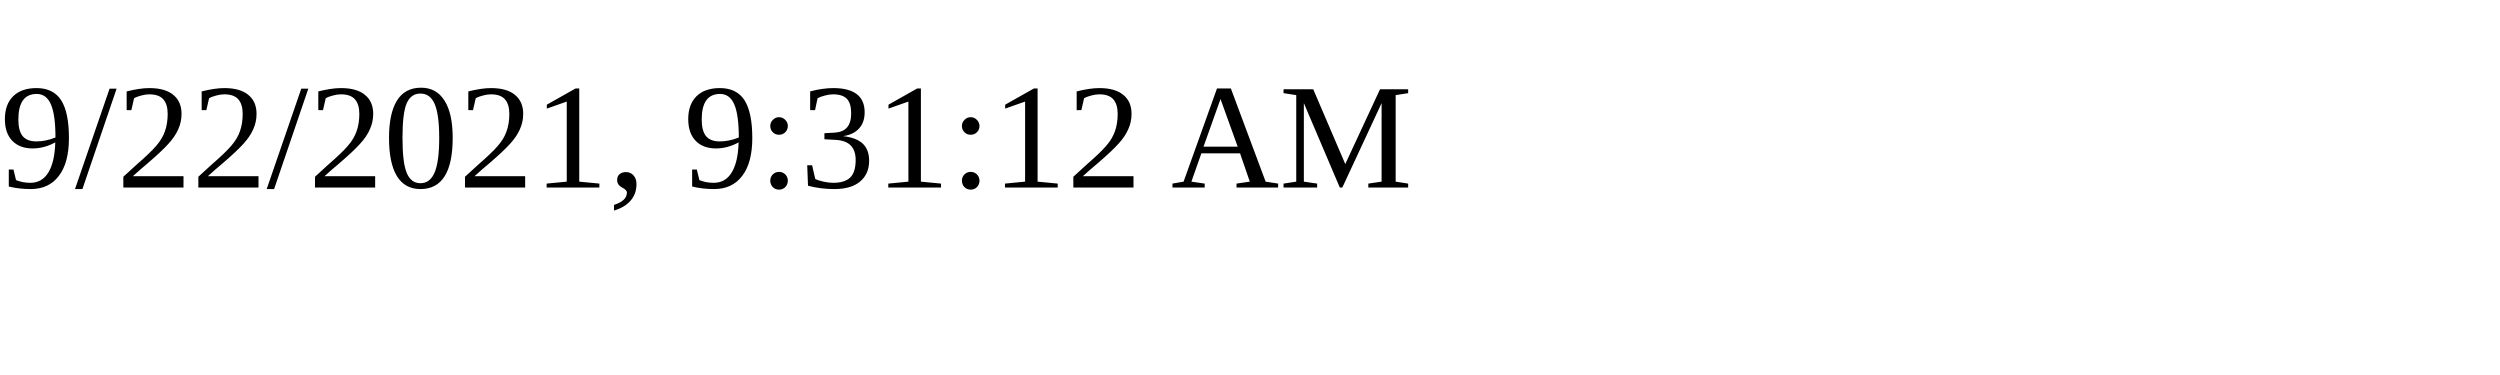
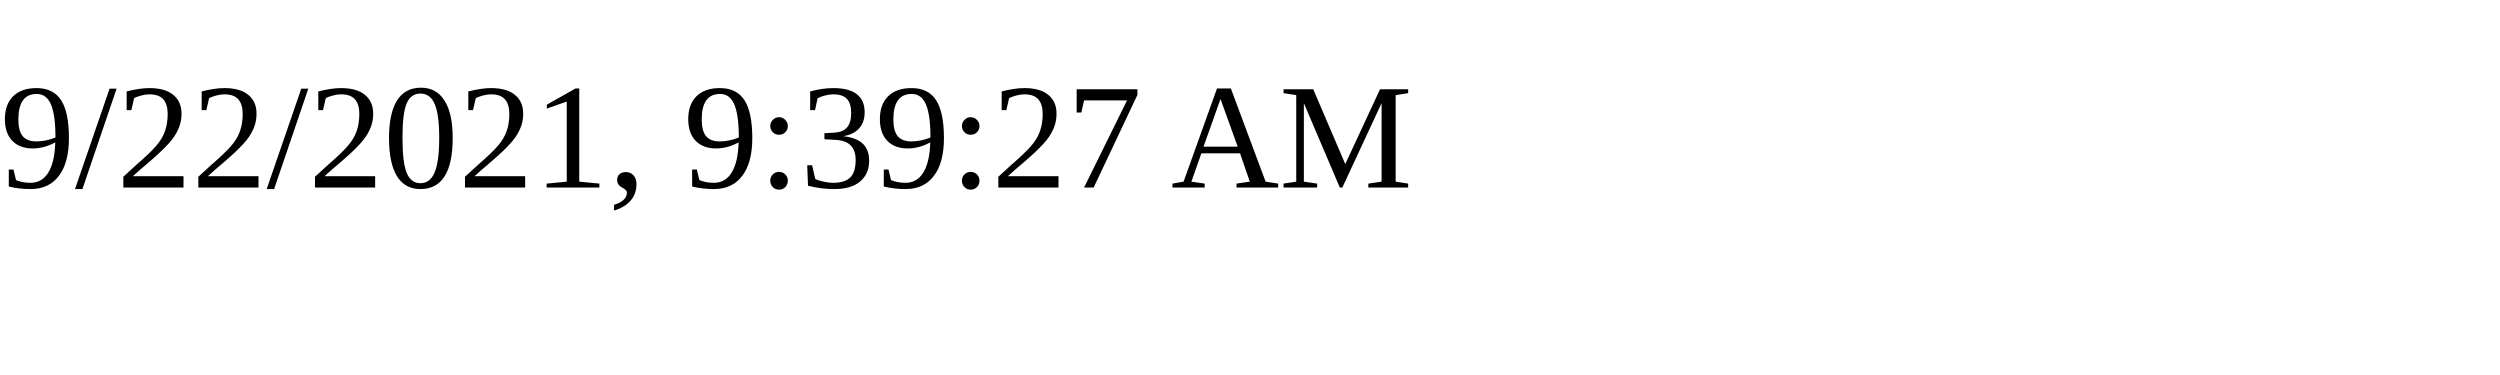
<svg xmlns="http://www.w3.org/2000/svg" height="30" width="200">
-   <text x="0" y="15">9/22/2021, 9:31:12 AM</text>
+   <text x="0" y="15">9/22/2021, 9:39:27 AM</text>
</svg>
